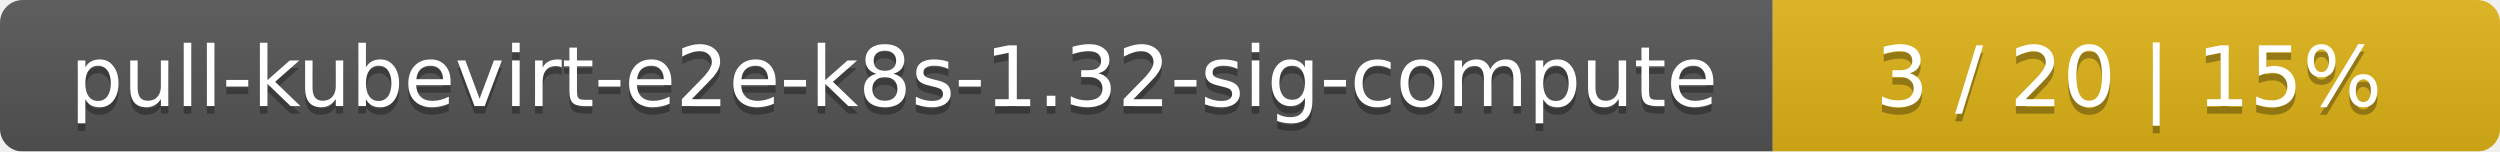
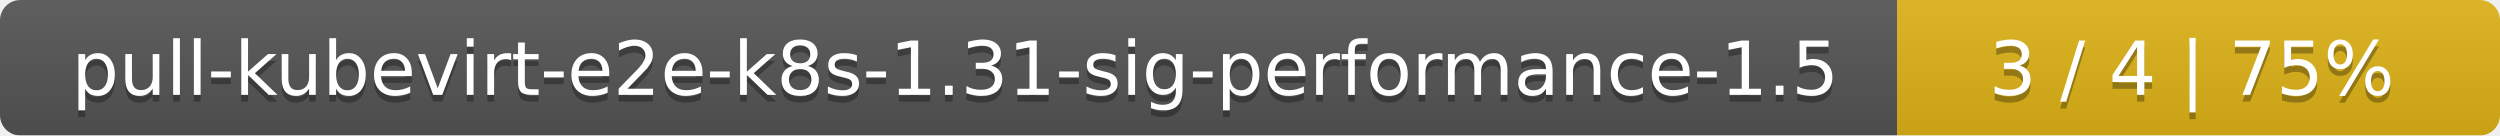
- <svg xmlns="http://www.w3.org/2000/svg" width="330" height="20">
+ <svg xmlns="http://www.w3.org/2000/svg" width="369" height="20">
  <linearGradient id="smooth" x2="0" y2="100%">
    <stop offset="0" stop-color="#bbb" stop-opacity=".1" />
    <stop offset="1" stop-opacity=".1" />
  </linearGradient>
  <mask id="round">
-     <rect width="330" height="20" rx="3" fill="#fff" />
+     <rect width="369" height="20" rx="3" fill="#fff" />
  </mask>
  <g mask="url(#round)">
-     <rect width="234" height="20" fill="#555" />
-     <rect x="234" width="96" height="20" fill="#dfb317" />
-     <rect width="330" height="20" fill="url(#smooth)" />
+     <rect width="280" height="20" fill="#555" />
+     <rect x="280" width="89" height="20" fill="#dfb317" />
+     <rect width="369" height="20" fill="url(#smooth)" />
  </g>
  <g fill="#fff" text-anchor="middle" font-family="DejaVu Sans,Verdana,Geneva,sans-serif" font-size="11">
-     <text x="118" y="15" fill="#010101" fill-opacity=".3">pull-kubevirt-e2e-k8s-1.32-sig-compute</text>
-     <text x="118" y="14">pull-kubevirt-e2e-k8s-1.32-sig-compute</text>
-     <text x="281" y="15" fill="#010101" fill-opacity=".3">3 / 20    |    15%</text>
-     <text x="281" y="14">3 / 20    |    15%</text>
+     <text x="141" y="15" fill="#010101" fill-opacity=".3">pull-kubevirt-e2e-k8s-1.31-sig-performance-1.5</text>
+     <text x="141" y="14">pull-kubevirt-e2e-k8s-1.31-sig-performance-1.5</text>
+     <text x="323.5" y="15" fill="#010101" fill-opacity=".3">3 / 4    |    75%</text>
+     <text x="323.5" y="14">3 / 4    |    75%</text>
  </g>
</svg>
